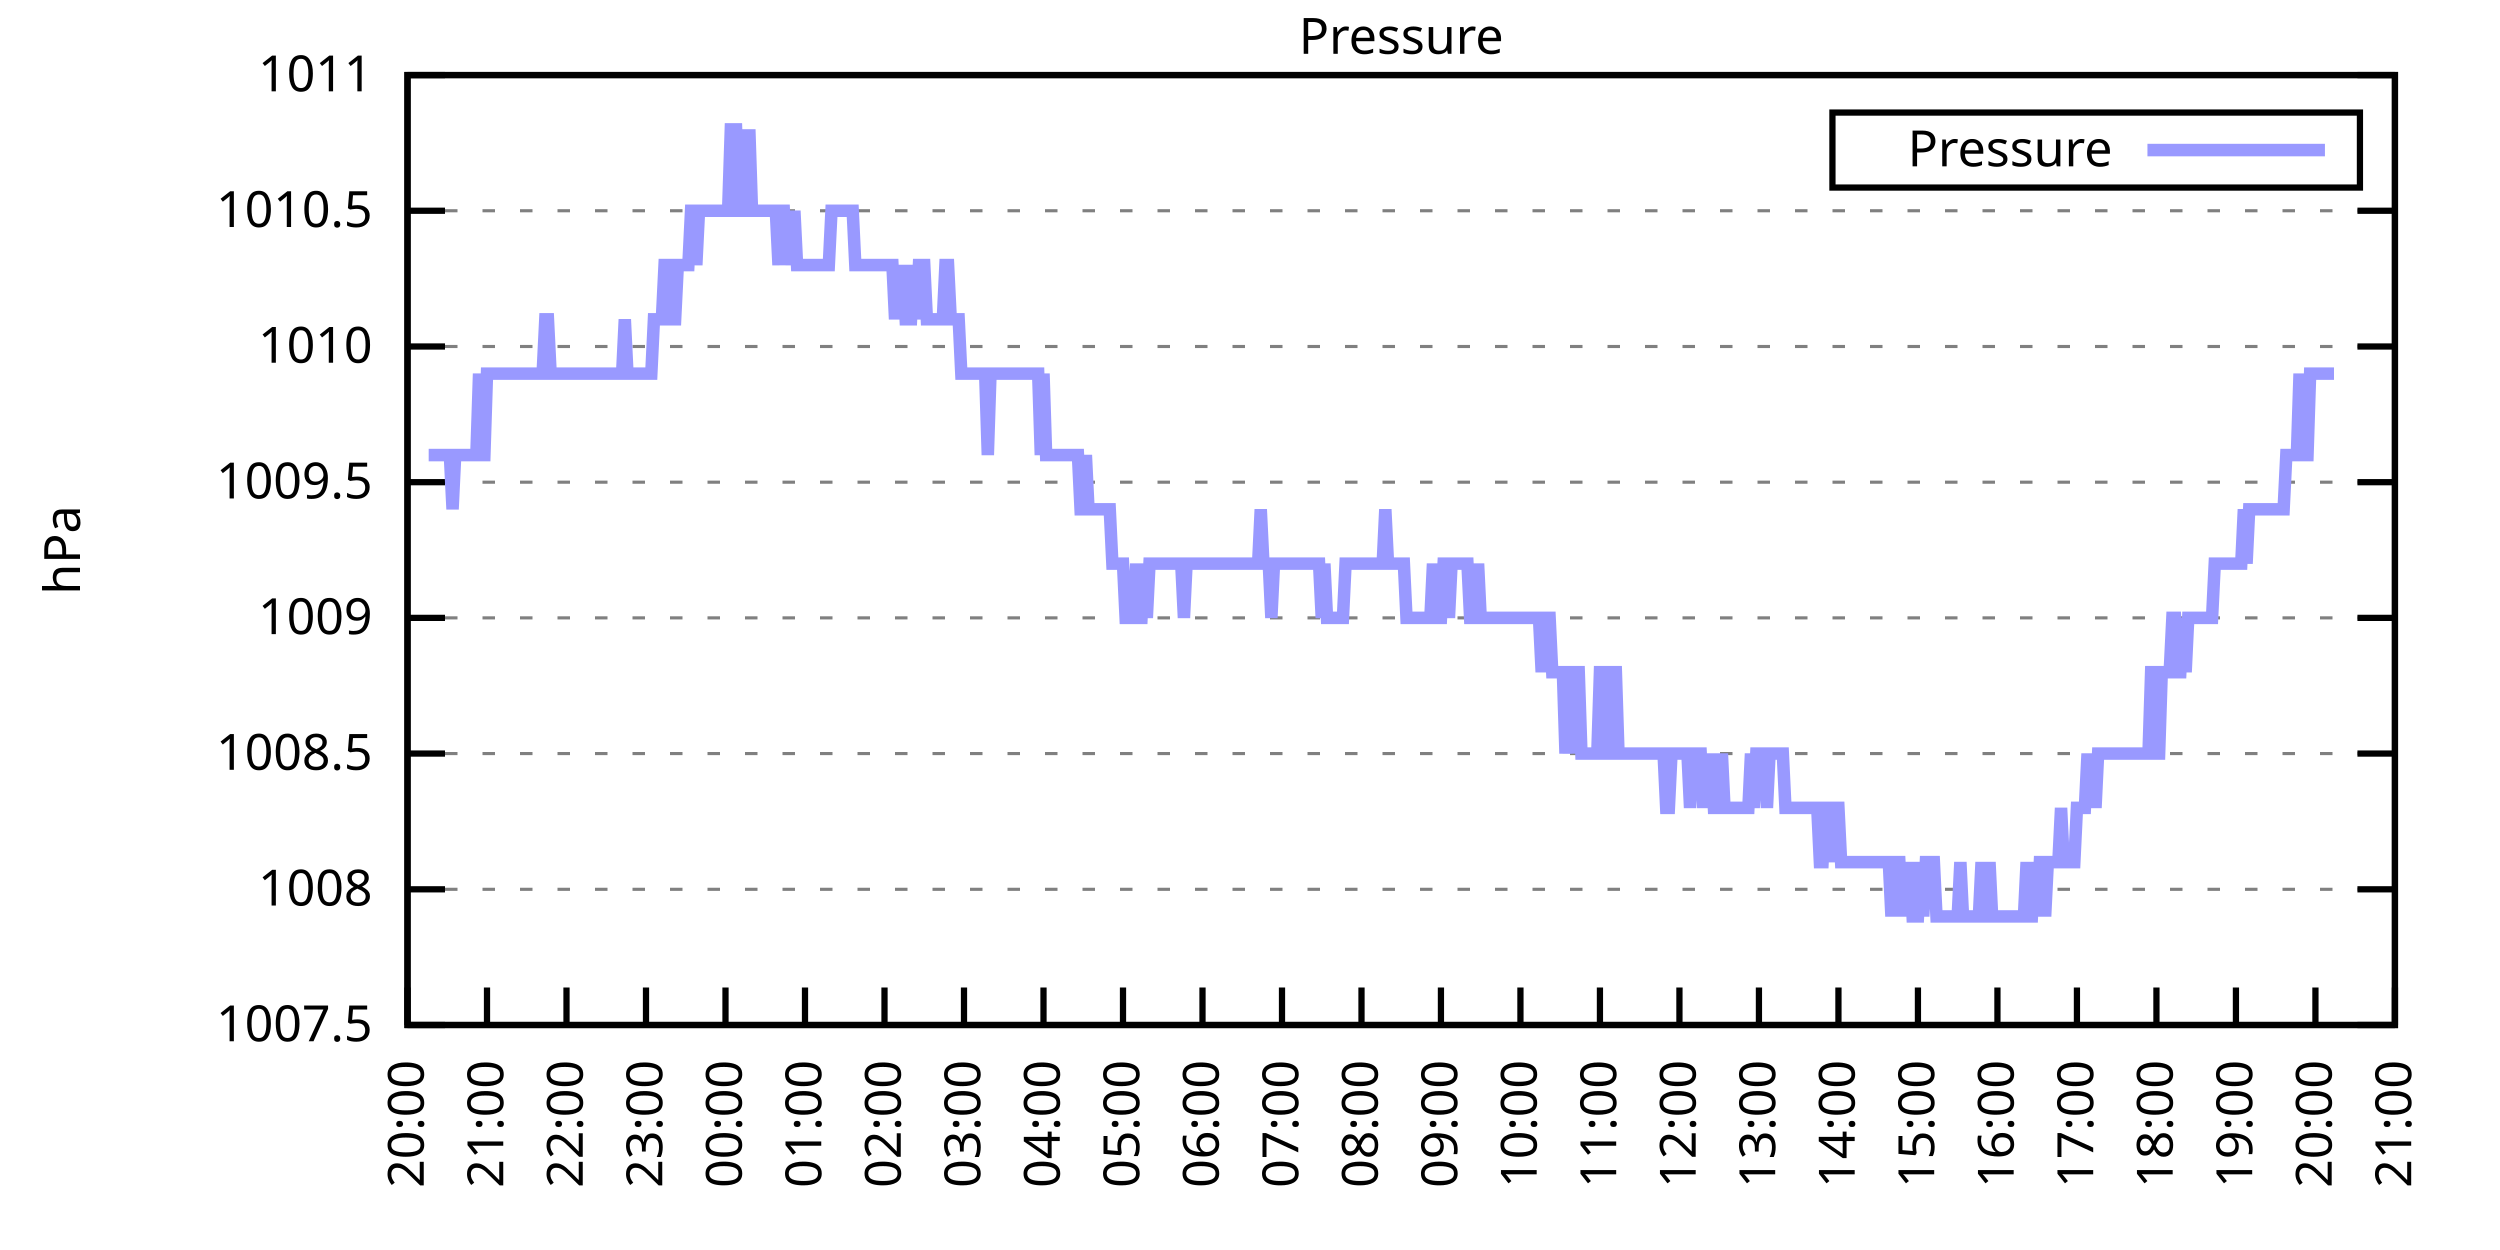
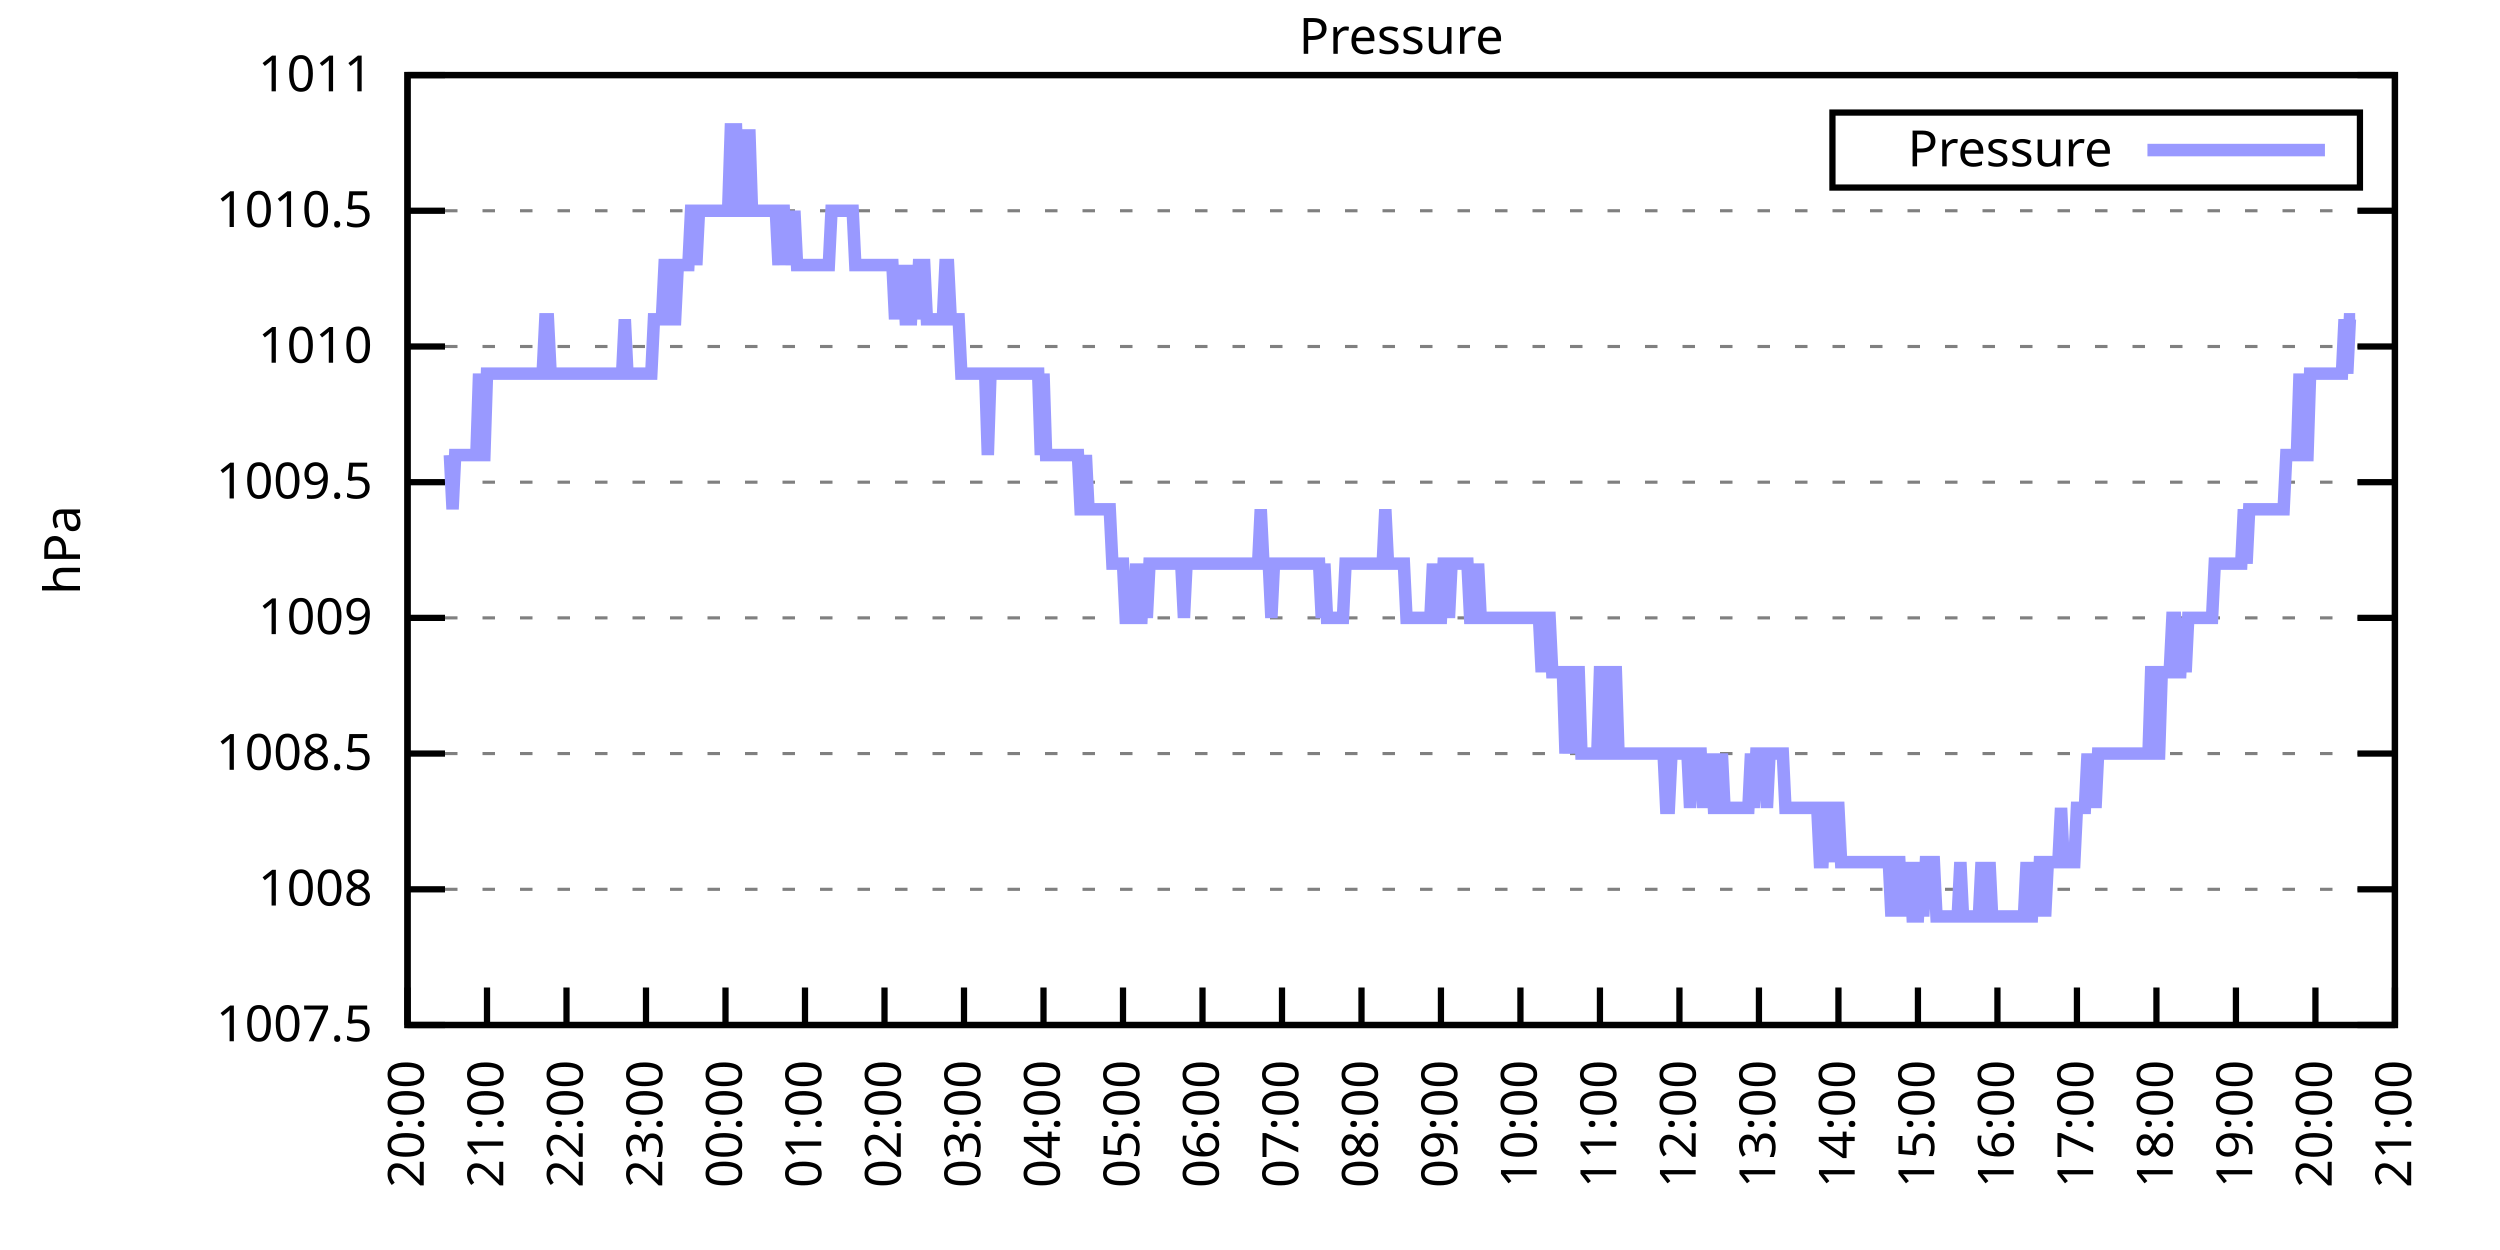
<svg xmlns="http://www.w3.org/2000/svg" xmlns:xlink="http://www.w3.org/1999/xlink" width="400" height="200" viewBox="0 0 400 200">
  <g id="gnuplot_canvas">
    <rect x="0" y="0" width="400" height="200" fill="none" />
    <defs>
      <circle id="gpDot" r="0.5" stroke-width="0.5" stroke="currentColor" />
      <path id="gpPt0" stroke-width="0.333" stroke="currentColor" d="M-1,0 h2 M0,-1 v2" />
      <path id="gpPt1" stroke-width="0.333" stroke="currentColor" d="M-1,-1 L1,1 M1,-1 L-1,1" />
      <path id="gpPt2" stroke-width="0.333" stroke="currentColor" d="M-1,0 L1,0 M0,-1 L0,1 M-1,-1 L1,1 M-1,1 L1,-1" />
      <rect id="gpPt3" stroke-width="0.333" stroke="currentColor" x="-1" y="-1" width="2" height="2" />
      <rect id="gpPt4" stroke-width="0.333" stroke="currentColor" fill="currentColor" x="-1" y="-1" width="2" height="2" />
      <circle id="gpPt5" stroke-width="0.333" stroke="currentColor" cx="0" cy="0" r="1" />
      <use xlink:href="#gpPt5" id="gpPt6" fill="currentColor" stroke="none" />
      <path id="gpPt7" stroke-width="0.333" stroke="currentColor" d="M0,-1.33 L-1.33,0.67 L1.33,0.67 z" />
      <use xlink:href="#gpPt7" id="gpPt8" fill="currentColor" stroke="none" />
      <use xlink:href="#gpPt7" id="gpPt9" stroke="currentColor" transform="rotate(180)" />
      <use xlink:href="#gpPt9" id="gpPt10" fill="currentColor" stroke="none" />
      <use xlink:href="#gpPt3" id="gpPt11" stroke="currentColor" transform="rotate(45)" />
      <use xlink:href="#gpPt11" id="gpPt12" fill="currentColor" stroke="none" />
      <path id="gpPt13" stroke-width="0.333" stroke="currentColor" d="M0,1.330 L1.265,0.411 L0.782,-1.067 L-0.782,-1.076 L-1.265,0.411 z" />
      <use xlink:href="#gpPt13" id="gpPt14" fill="currentColor" stroke="none" />
      <filter id="textbox" filterUnits="objectBoundingBox" x="0" y="0" height="1" width="1">
        <feFlood flood-color="white" flood-opacity="1" result="bgnd" />
        <feComposite in="SourceGraphic" in2="bgnd" operator="atop" />
      </filter>
      <filter id="greybox" filterUnits="objectBoundingBox" x="0" y="0" height="1" width="1">
        <feFlood flood-color="lightgrey" flood-opacity="1" result="grey" />
        <feComposite in="SourceGraphic" in2="grey" operator="atop" />
      </filter>
    </defs>
    <g fill="none" color="white" stroke="currentColor" stroke-width="1.00" stroke-linecap="butt" stroke-linejoin="miter">
</g>
    <g fill="none" color="black" stroke="currentColor" stroke-width="1.00" stroke-linecap="butt" stroke-linejoin="miter">
      <g stroke="none" shape-rendering="crispEdges">
        <polygon fill="rgb(255, 255, 255)" points="65.20,164.00 383.18,164.00 383.18,12.02 65.20,12.02 " />
      </g>
    </g>
    <g fill="none" color="black" stroke="currentColor" stroke-width="1.00" stroke-linecap="butt" stroke-linejoin="miter">
</g>
    <g fill="none" color="black" stroke="black" stroke-width="0.50" stroke-linecap="butt" stroke-linejoin="miter">
</g>
    <g fill="none" color="gray" stroke="currentColor" stroke-width="0.50" stroke-linecap="butt" stroke-linejoin="miter">
      <path stroke="gray" stroke-dasharray="2,4" class="gridline" d="M65.20,164.00 L383.19,164.00  " />
    </g>
    <g fill="none" color="gray" stroke="gray" stroke-width="1.00" stroke-linecap="butt" stroke-linejoin="miter">
</g>
    <g fill="none" color="black" stroke="currentColor" stroke-width="1.00" stroke-linecap="butt" stroke-linejoin="miter">
      <path stroke="black" d="M65.20,164.00 L71.20,164.00 M383.19,164.00 L377.19,164.00  " />
      <g transform="translate(59.60,166.60)" stroke="none" fill="black" font-family="Sans" font-size="8.00" text-anchor="end">
        <text>
          <tspan font-family="Sans"> 1007.5</tspan>
        </text>
      </g>
    </g>
    <g fill="none" color="black" stroke="currentColor" stroke-width="1.00" stroke-linecap="butt" stroke-linejoin="miter">
</g>
    <g fill="none" color="black" stroke="black" stroke-width="0.50" stroke-linecap="butt" stroke-linejoin="miter">
</g>
    <g fill="none" color="gray" stroke="currentColor" stroke-width="0.50" stroke-linecap="butt" stroke-linejoin="miter">
      <path stroke="gray" stroke-dasharray="2,4" class="gridline" d="M65.20,142.29 L383.19,142.29  " />
    </g>
    <g fill="none" color="gray" stroke="gray" stroke-width="1.00" stroke-linecap="butt" stroke-linejoin="miter">
</g>
    <g fill="none" color="black" stroke="currentColor" stroke-width="1.00" stroke-linecap="butt" stroke-linejoin="miter">
      <path stroke="black" d="M65.20,142.29 L71.20,142.29 M383.19,142.29 L377.19,142.29  " />
      <g transform="translate(59.60,144.89)" stroke="none" fill="black" font-family="Sans" font-size="8.00" text-anchor="end">
        <text>
          <tspan font-family="Sans"> 1008</tspan>
        </text>
      </g>
    </g>
    <g fill="none" color="black" stroke="currentColor" stroke-width="1.00" stroke-linecap="butt" stroke-linejoin="miter">
</g>
    <g fill="none" color="black" stroke="black" stroke-width="0.50" stroke-linecap="butt" stroke-linejoin="miter">
</g>
    <g fill="none" color="gray" stroke="currentColor" stroke-width="0.50" stroke-linecap="butt" stroke-linejoin="miter">
      <path stroke="gray" stroke-dasharray="2,4" class="gridline" d="M65.20,120.57 L383.19,120.57  " />
    </g>
    <g fill="none" color="gray" stroke="gray" stroke-width="1.00" stroke-linecap="butt" stroke-linejoin="miter">
</g>
    <g fill="none" color="black" stroke="currentColor" stroke-width="1.00" stroke-linecap="butt" stroke-linejoin="miter">
      <path stroke="black" d="M65.20,120.57 L71.20,120.57 M383.19,120.57 L377.19,120.57  " />
      <g transform="translate(59.60,123.17)" stroke="none" fill="black" font-family="Sans" font-size="8.00" text-anchor="end">
        <text>
          <tspan font-family="Sans"> 1008.5</tspan>
        </text>
      </g>
    </g>
    <g fill="none" color="black" stroke="currentColor" stroke-width="1.00" stroke-linecap="butt" stroke-linejoin="miter">
</g>
    <g fill="none" color="black" stroke="black" stroke-width="0.50" stroke-linecap="butt" stroke-linejoin="miter">
</g>
    <g fill="none" color="gray" stroke="currentColor" stroke-width="0.50" stroke-linecap="butt" stroke-linejoin="miter">
      <path stroke="gray" stroke-dasharray="2,4" class="gridline" d="M65.20,98.86 L383.19,98.86  " />
    </g>
    <g fill="none" color="gray" stroke="gray" stroke-width="1.00" stroke-linecap="butt" stroke-linejoin="miter">
</g>
    <g fill="none" color="black" stroke="currentColor" stroke-width="1.00" stroke-linecap="butt" stroke-linejoin="miter">
      <path stroke="black" d="M65.20,98.86 L71.20,98.86 M383.19,98.86 L377.19,98.86  " />
      <g transform="translate(59.60,101.46)" stroke="none" fill="black" font-family="Sans" font-size="8.00" text-anchor="end">
        <text>
          <tspan font-family="Sans"> 1009</tspan>
        </text>
      </g>
    </g>
    <g fill="none" color="black" stroke="currentColor" stroke-width="1.00" stroke-linecap="butt" stroke-linejoin="miter">
</g>
    <g fill="none" color="black" stroke="black" stroke-width="0.50" stroke-linecap="butt" stroke-linejoin="miter">
</g>
    <g fill="none" color="gray" stroke="currentColor" stroke-width="0.50" stroke-linecap="butt" stroke-linejoin="miter">
      <path stroke="gray" stroke-dasharray="2,4" class="gridline" d="M65.20,77.15 L383.19,77.15  " />
    </g>
    <g fill="none" color="gray" stroke="gray" stroke-width="1.00" stroke-linecap="butt" stroke-linejoin="miter">
</g>
    <g fill="none" color="black" stroke="currentColor" stroke-width="1.00" stroke-linecap="butt" stroke-linejoin="miter">
      <path stroke="black" d="M65.20,77.15 L71.20,77.15 M383.19,77.15 L377.19,77.15  " />
      <g transform="translate(59.60,79.75)" stroke="none" fill="black" font-family="Sans" font-size="8.00" text-anchor="end">
        <text>
          <tspan font-family="Sans"> 1009.5</tspan>
        </text>
      </g>
    </g>
    <g fill="none" color="black" stroke="currentColor" stroke-width="1.00" stroke-linecap="butt" stroke-linejoin="miter">
</g>
    <g fill="none" color="black" stroke="black" stroke-width="0.50" stroke-linecap="butt" stroke-linejoin="miter">
</g>
    <g fill="none" color="gray" stroke="currentColor" stroke-width="0.50" stroke-linecap="butt" stroke-linejoin="miter">
      <path stroke="gray" stroke-dasharray="2,4" class="gridline" d="M65.20,55.44 L383.19,55.44  " />
    </g>
    <g fill="none" color="gray" stroke="gray" stroke-width="1.00" stroke-linecap="butt" stroke-linejoin="miter">
</g>
    <g fill="none" color="black" stroke="currentColor" stroke-width="1.00" stroke-linecap="butt" stroke-linejoin="miter">
      <path stroke="black" d="M65.20,55.44 L71.20,55.44 M383.19,55.44 L377.19,55.44  " />
      <g transform="translate(59.60,58.04)" stroke="none" fill="black" font-family="Sans" font-size="8.00" text-anchor="end">
        <text>
          <tspan font-family="Sans"> 1010</tspan>
        </text>
      </g>
    </g>
    <g fill="none" color="black" stroke="currentColor" stroke-width="1.00" stroke-linecap="butt" stroke-linejoin="miter">
</g>
    <g fill="none" color="black" stroke="black" stroke-width="0.50" stroke-linecap="butt" stroke-linejoin="miter">
</g>
    <g fill="none" color="gray" stroke="currentColor" stroke-width="0.50" stroke-linecap="butt" stroke-linejoin="miter">
      <path stroke="gray" stroke-dasharray="2,4" class="gridline" d="M65.20,33.72 L383.19,33.72  " />
    </g>
    <g fill="none" color="gray" stroke="gray" stroke-width="1.00" stroke-linecap="butt" stroke-linejoin="miter">
</g>
    <g fill="none" color="black" stroke="currentColor" stroke-width="1.00" stroke-linecap="butt" stroke-linejoin="miter">
      <path stroke="black" d="M65.20,33.72 L71.20,33.72 M383.19,33.72 L377.19,33.72  " />
      <g transform="translate(59.60,36.32)" stroke="none" fill="black" font-family="Sans" font-size="8.00" text-anchor="end">
        <text>
          <tspan font-family="Sans"> 1010.5</tspan>
        </text>
      </g>
    </g>
    <g fill="none" color="black" stroke="currentColor" stroke-width="1.00" stroke-linecap="butt" stroke-linejoin="miter">
</g>
    <g fill="none" color="black" stroke="black" stroke-width="0.50" stroke-linecap="butt" stroke-linejoin="miter">
</g>
    <g fill="none" color="gray" stroke="currentColor" stroke-width="0.50" stroke-linecap="butt" stroke-linejoin="miter">
      <path stroke="gray" stroke-dasharray="2,4" class="gridline" d="M65.20,12.01 L383.19,12.01  " />
    </g>
    <g fill="none" color="gray" stroke="gray" stroke-width="1.00" stroke-linecap="butt" stroke-linejoin="miter">
</g>
    <g fill="none" color="black" stroke="currentColor" stroke-width="1.00" stroke-linecap="butt" stroke-linejoin="miter">
      <path stroke="black" d="M65.20,12.01 L71.20,12.01 M383.19,12.01 L377.19,12.01  " />
      <g transform="translate(59.60,14.61)" stroke="none" fill="black" font-family="Sans" font-size="8.00" text-anchor="end">
        <text>
          <tspan font-family="Sans"> 1011</tspan>
        </text>
      </g>
    </g>
    <g fill="none" color="black" stroke="currentColor" stroke-width="1.00" stroke-linecap="butt" stroke-linejoin="miter">
      <path stroke="black" d="M65.20,164.00 L65.20,158.00  " />
      <g transform="translate(67.80,169.60) rotate(270.00)" stroke="none" fill="black" font-family="Sans" font-size="8.00" text-anchor="end">
        <text>
          <tspan font-family="Sans">20:00</tspan>
        </text>
      </g>
    </g>
    <g fill="none" color="black" stroke="currentColor" stroke-width="1.00" stroke-linecap="butt" stroke-linejoin="miter">
      <path stroke="black" d="M77.92,164.00 L77.92,158.00  " />
      <g transform="translate(80.52,169.60) rotate(270.00)" stroke="none" fill="black" font-family="Sans" font-size="8.00" text-anchor="end">
        <text>
          <tspan font-family="Sans">21:00</tspan>
        </text>
      </g>
    </g>
    <g fill="none" color="black" stroke="currentColor" stroke-width="1.00" stroke-linecap="butt" stroke-linejoin="miter">
      <path stroke="black" d="M90.64,164.00 L90.64,158.00  " />
      <g transform="translate(93.24,169.60) rotate(270.00)" stroke="none" fill="black" font-family="Sans" font-size="8.00" text-anchor="end">
        <text>
          <tspan font-family="Sans">22:00</tspan>
        </text>
      </g>
    </g>
    <g fill="none" color="black" stroke="currentColor" stroke-width="1.00" stroke-linecap="butt" stroke-linejoin="miter">
      <path stroke="black" d="M103.36,164.00 L103.36,158.00  " />
      <g transform="translate(105.96,169.60) rotate(270.00)" stroke="none" fill="black" font-family="Sans" font-size="8.00" text-anchor="end">
        <text>
          <tspan font-family="Sans">23:00</tspan>
        </text>
      </g>
    </g>
    <g fill="none" color="black" stroke="currentColor" stroke-width="1.00" stroke-linecap="butt" stroke-linejoin="miter">
      <path stroke="black" d="M116.08,164.00 L116.08,158.00  " />
      <g transform="translate(118.68,169.60) rotate(270.00)" stroke="none" fill="black" font-family="Sans" font-size="8.00" text-anchor="end">
        <text>
          <tspan font-family="Sans">00:00</tspan>
        </text>
      </g>
    </g>
    <g fill="none" color="black" stroke="currentColor" stroke-width="1.00" stroke-linecap="butt" stroke-linejoin="miter">
      <path stroke="black" d="M128.80,164.00 L128.80,158.00  " />
      <g transform="translate(131.40,169.60) rotate(270.00)" stroke="none" fill="black" font-family="Sans" font-size="8.00" text-anchor="end">
        <text>
          <tspan font-family="Sans">01:00</tspan>
        </text>
      </g>
    </g>
    <g fill="none" color="black" stroke="currentColor" stroke-width="1.00" stroke-linecap="butt" stroke-linejoin="miter">
      <path stroke="black" d="M141.52,164.00 L141.52,158.00  " />
      <g transform="translate(144.12,169.60) rotate(270.00)" stroke="none" fill="black" font-family="Sans" font-size="8.00" text-anchor="end">
        <text>
          <tspan font-family="Sans">02:00</tspan>
        </text>
      </g>
    </g>
    <g fill="none" color="black" stroke="currentColor" stroke-width="1.00" stroke-linecap="butt" stroke-linejoin="miter">
      <path stroke="black" d="M154.24,164.00 L154.24,158.00  " />
      <g transform="translate(156.84,169.60) rotate(270.00)" stroke="none" fill="black" font-family="Sans" font-size="8.00" text-anchor="end">
        <text>
          <tspan font-family="Sans">03:00</tspan>
        </text>
      </g>
    </g>
    <g fill="none" color="black" stroke="currentColor" stroke-width="1.00" stroke-linecap="butt" stroke-linejoin="miter">
      <path stroke="black" d="M166.96,164.00 L166.96,158.00  " />
      <g transform="translate(169.56,169.60) rotate(270.00)" stroke="none" fill="black" font-family="Sans" font-size="8.00" text-anchor="end">
        <text>
          <tspan font-family="Sans">04:00</tspan>
        </text>
      </g>
    </g>
    <g fill="none" color="black" stroke="currentColor" stroke-width="1.00" stroke-linecap="butt" stroke-linejoin="miter">
      <path stroke="black" d="M179.68,164.00 L179.68,158.00  " />
      <g transform="translate(182.28,169.60) rotate(270.00)" stroke="none" fill="black" font-family="Sans" font-size="8.00" text-anchor="end">
        <text>
          <tspan font-family="Sans">05:00</tspan>
        </text>
      </g>
    </g>
    <g fill="none" color="black" stroke="currentColor" stroke-width="1.00" stroke-linecap="butt" stroke-linejoin="miter">
      <path stroke="black" d="M192.40,164.00 L192.40,158.00  " />
      <g transform="translate(195.00,169.60) rotate(270.00)" stroke="none" fill="black" font-family="Sans" font-size="8.00" text-anchor="end">
        <text>
          <tspan font-family="Sans">06:00</tspan>
        </text>
      </g>
    </g>
    <g fill="none" color="black" stroke="currentColor" stroke-width="1.00" stroke-linecap="butt" stroke-linejoin="miter">
      <path stroke="black" d="M205.12,164.00 L205.12,158.00  " />
      <g transform="translate(207.72,169.60) rotate(270.00)" stroke="none" fill="black" font-family="Sans" font-size="8.00" text-anchor="end">
        <text>
          <tspan font-family="Sans">07:00</tspan>
        </text>
      </g>
    </g>
    <g fill="none" color="black" stroke="currentColor" stroke-width="1.00" stroke-linecap="butt" stroke-linejoin="miter">
      <path stroke="black" d="M217.84,164.00 L217.84,158.00  " />
      <g transform="translate(220.44,169.60) rotate(270.00)" stroke="none" fill="black" font-family="Sans" font-size="8.00" text-anchor="end">
        <text>
          <tspan font-family="Sans">08:00</tspan>
        </text>
      </g>
    </g>
    <g fill="none" color="black" stroke="currentColor" stroke-width="1.00" stroke-linecap="butt" stroke-linejoin="miter">
      <path stroke="black" d="M230.55,164.00 L230.55,158.00  " />
      <g transform="translate(233.15,169.60) rotate(270.00)" stroke="none" fill="black" font-family="Sans" font-size="8.00" text-anchor="end">
        <text>
          <tspan font-family="Sans">09:00</tspan>
        </text>
      </g>
    </g>
    <g fill="none" color="black" stroke="currentColor" stroke-width="1.00" stroke-linecap="butt" stroke-linejoin="miter">
      <path stroke="black" d="M243.27,164.00 L243.27,158.00  " />
      <g transform="translate(245.87,169.60) rotate(270.00)" stroke="none" fill="black" font-family="Sans" font-size="8.00" text-anchor="end">
        <text>
          <tspan font-family="Sans">10:00</tspan>
        </text>
      </g>
    </g>
    <g fill="none" color="black" stroke="currentColor" stroke-width="1.00" stroke-linecap="butt" stroke-linejoin="miter">
      <path stroke="black" d="M255.99,164.00 L255.99,158.00  " />
      <g transform="translate(258.59,169.60) rotate(270.00)" stroke="none" fill="black" font-family="Sans" font-size="8.00" text-anchor="end">
        <text>
          <tspan font-family="Sans">11:00</tspan>
        </text>
      </g>
    </g>
    <g fill="none" color="black" stroke="currentColor" stroke-width="1.00" stroke-linecap="butt" stroke-linejoin="miter">
      <path stroke="black" d="M268.71,164.00 L268.71,158.00  " />
      <g transform="translate(271.31,169.60) rotate(270.00)" stroke="none" fill="black" font-family="Sans" font-size="8.00" text-anchor="end">
        <text>
          <tspan font-family="Sans">12:00</tspan>
        </text>
      </g>
    </g>
    <g fill="none" color="black" stroke="currentColor" stroke-width="1.00" stroke-linecap="butt" stroke-linejoin="miter">
      <path stroke="black" d="M281.43,164.00 L281.43,158.00  " />
      <g transform="translate(284.03,169.60) rotate(270.00)" stroke="none" fill="black" font-family="Sans" font-size="8.00" text-anchor="end">
        <text>
          <tspan font-family="Sans">13:00</tspan>
        </text>
      </g>
    </g>
    <g fill="none" color="black" stroke="currentColor" stroke-width="1.00" stroke-linecap="butt" stroke-linejoin="miter">
      <path stroke="black" d="M294.15,164.00 L294.15,158.00  " />
      <g transform="translate(296.75,169.60) rotate(270.00)" stroke="none" fill="black" font-family="Sans" font-size="8.00" text-anchor="end">
        <text>
          <tspan font-family="Sans">14:00</tspan>
        </text>
      </g>
    </g>
    <g fill="none" color="black" stroke="currentColor" stroke-width="1.00" stroke-linecap="butt" stroke-linejoin="miter">
      <path stroke="black" d="M306.87,164.00 L306.87,158.00  " />
      <g transform="translate(309.47,169.60) rotate(270.00)" stroke="none" fill="black" font-family="Sans" font-size="8.00" text-anchor="end">
        <text>
          <tspan font-family="Sans">15:00</tspan>
        </text>
      </g>
    </g>
    <g fill="none" color="black" stroke="currentColor" stroke-width="1.00" stroke-linecap="butt" stroke-linejoin="miter">
      <path stroke="black" d="M319.59,164.00 L319.59,158.00  " />
      <g transform="translate(322.19,169.60) rotate(270.00)" stroke="none" fill="black" font-family="Sans" font-size="8.00" text-anchor="end">
        <text>
          <tspan font-family="Sans">16:00</tspan>
        </text>
      </g>
    </g>
    <g fill="none" color="black" stroke="currentColor" stroke-width="1.00" stroke-linecap="butt" stroke-linejoin="miter">
      <path stroke="black" d="M332.31,164.00 L332.31,158.00  " />
      <g transform="translate(334.91,169.60) rotate(270.00)" stroke="none" fill="black" font-family="Sans" font-size="8.00" text-anchor="end">
        <text>
          <tspan font-family="Sans">17:00</tspan>
        </text>
      </g>
    </g>
    <g fill="none" color="black" stroke="currentColor" stroke-width="1.00" stroke-linecap="butt" stroke-linejoin="miter">
      <path stroke="black" d="M345.03,164.00 L345.03,158.00  " />
      <g transform="translate(347.63,169.60) rotate(270.00)" stroke="none" fill="black" font-family="Sans" font-size="8.00" text-anchor="end">
        <text>
          <tspan font-family="Sans">18:00</tspan>
        </text>
      </g>
    </g>
    <g fill="none" color="black" stroke="currentColor" stroke-width="1.00" stroke-linecap="butt" stroke-linejoin="miter">
      <path stroke="black" d="M357.75,164.00 L357.75,158.00  " />
      <g transform="translate(360.35,169.60) rotate(270.00)" stroke="none" fill="black" font-family="Sans" font-size="8.00" text-anchor="end">
        <text>
          <tspan font-family="Sans">19:00</tspan>
        </text>
      </g>
    </g>
    <g fill="none" color="black" stroke="currentColor" stroke-width="1.00" stroke-linecap="butt" stroke-linejoin="miter">
      <path stroke="black" d="M370.47,164.00 L370.47,158.00  " />
      <g transform="translate(373.07,169.60) rotate(270.00)" stroke="none" fill="black" font-family="Sans" font-size="8.00" text-anchor="end">
        <text>
          <tspan font-family="Sans">20:00</tspan>
        </text>
      </g>
    </g>
    <g fill="none" color="black" stroke="currentColor" stroke-width="1.00" stroke-linecap="butt" stroke-linejoin="miter">
      <path stroke="black" d="M383.19,164.00 L383.19,158.00  " />
      <g transform="translate(385.79,169.60) rotate(270.00)" stroke="none" fill="black" font-family="Sans" font-size="8.00" text-anchor="end">
        <text>
          <tspan font-family="Sans">21:00</tspan>
        </text>
      </g>
    </g>
    <g fill="none" color="black" stroke="currentColor" stroke-width="1.00" stroke-linecap="butt" stroke-linejoin="miter">
</g>
    <g fill="none" color="black" stroke="currentColor" stroke-width="1.00" stroke-linecap="butt" stroke-linejoin="miter">
      <path stroke="black" d="M65.20,12.01 L65.20,164.00 L383.19,164.00 L383.19,12.01 L65.20,12.01 Z  " />
    </g>
    <g fill="none" color="black" stroke="currentColor" stroke-width="1.00" stroke-linecap="butt" stroke-linejoin="miter">
</g>
    <g fill="none" color="black" stroke="currentColor" stroke-width="1.00" stroke-linecap="butt" stroke-linejoin="miter">
      <path stroke="black" d="M293.19,30.01 L293.19,18.01 L377.59,18.01 L377.59,30.01 L293.19,30.01 Z  " />
    </g>
    <g id="Pressure_plot_1">
      <g fill="none" color="white" stroke="black" stroke-width="2.00" stroke-linecap="butt" stroke-linejoin="miter">
</g>
      <g fill="none" color="black" stroke="currentColor" stroke-width="2.00" stroke-linecap="butt" stroke-linejoin="miter">
        <g transform="translate(337.99,26.61)" stroke="none" fill="black" font-family="Sans" font-size="8.00" text-anchor="end">
          <text>
            <tspan font-family="Sans">Pressure</tspan>
          </text>
        </g>
      </g>
      <g fill="none" color="black" stroke="currentColor" stroke-width="2.00" stroke-linecap="butt" stroke-linejoin="miter">
-         <path stroke="rgb(153, 153, 255)" d="M343.59,24.01 L371.99,24.01 M68.59,72.81 L69.02,72.81 L69.44,72.81 L69.86,72.81 L70.29,72.81 L70.71,72.81   L71.14,72.81 L71.56,72.81 L71.98,72.81 L72.41,81.49 L72.83,72.81 L73.26,72.81 L73.68,72.81 L74.10,72.81   L74.53,72.81 L74.95,72.81 L75.38,72.81 L75.80,72.81 L76.22,72.81 L76.65,59.78 L77.07,72.81 L77.50,72.81   L77.92,59.78 L78.34,59.78 L78.77,59.78 L79.19,59.78 L79.62,59.78 L80.04,59.78 L80.46,59.78 L80.89,59.78   L81.31,59.78 L81.74,59.78 L82.16,59.78 L82.58,59.78 L83.01,59.78 L83.43,59.78 L83.86,59.78 L84.28,59.78   L84.70,59.78 L85.13,59.78 L85.55,59.78 L85.98,59.78 L86.40,59.78 L86.82,59.78 L87.25,51.09 L87.67,51.09   L88.10,59.78 L88.52,59.78 L88.94,59.78 L89.37,59.78 L89.79,59.78 L90.22,59.78 L90.64,59.78 L91.06,59.78   L91.49,59.78 L91.91,59.78 L92.34,59.78 L92.76,59.78 L93.18,59.78 L93.61,59.78 L94.03,59.78 L94.46,59.78   L94.88,59.78 L95.30,59.78 L95.73,59.78 L96.15,59.78 L96.58,59.78 L97.00,59.78 L97.42,59.78 L97.85,59.78   L98.27,59.78 L98.69,59.78 L99.12,59.78 L99.54,59.78 L99.97,51.09 L100.39,59.78 L100.81,59.78 L101.24,59.78   L101.66,59.78 L102.09,59.78 L102.51,59.78 L102.93,59.78 L103.36,59.78 L103.78,59.78 L104.21,59.78 L104.63,51.09   L105.05,51.09 L105.48,51.09 L105.90,51.09 L106.33,42.41 L106.75,42.41 L107.17,42.41 L107.60,51.09 L108.02,51.09   L108.45,42.41 L108.87,42.41 L109.29,42.41 L109.72,42.41 L110.14,42.41 L110.57,33.72 L110.99,33.72 L111.41,42.41   L111.84,33.72 L112.26,33.72 L112.69,33.72 L113.11,33.72 L113.53,33.72 L113.96,33.72 L114.38,33.72 L114.81,33.72   L115.23,33.72 L115.65,33.72 L116.08,33.72 L116.50,33.72 L116.93,20.70 L117.35,20.70 L117.77,20.70 L118.20,33.72   L118.62,33.72 L119.05,20.70 L119.47,33.72 L119.89,20.70 L120.32,33.72 L120.74,33.72 L121.17,33.72 L121.59,33.72   L122.01,33.72 L122.44,33.72 L122.86,33.72 L123.29,33.72 L123.71,33.72 L124.13,33.72 L124.56,42.41 L124.98,33.72   L125.41,33.72 L125.83,42.41 L126.25,33.72 L126.68,42.41 L127.10,33.72 L127.53,42.41 L127.95,42.41 L128.37,42.41   L128.80,42.41 L129.22,42.41 L129.65,42.41 L130.07,42.41 L130.49,42.41 L130.92,42.41 L131.34,42.41 L131.77,42.41   L132.19,42.41 L132.61,42.41 L133.04,33.72 L133.46,33.72 L133.89,33.72 L134.31,33.72 L134.73,33.72 L135.16,33.72   L135.58,33.72 L136.01,33.72 L136.43,33.72 L136.85,42.41 L137.28,42.41 L137.70,42.41 L138.13,42.41 L138.55,42.41   L138.97,42.41 L139.40,42.41 L139.82,42.41 L140.25,42.41 L140.67,42.41 L141.09,42.41 L141.52,42.41 L141.94,42.41   L142.37,42.41 L142.79,42.41 L143.21,51.09 L143.64,42.41 L144.06,51.09 L144.49,42.41 L144.91,51.09 L145.33,51.09   L145.76,51.09 L146.18,42.41 L146.61,51.09 L147.03,42.41 L147.45,42.41 L147.88,42.41 L148.30,51.09 L148.73,51.09   L149.15,51.09 L149.57,51.09 L150.00,51.09 L150.42,51.09 L150.85,51.09 L151.27,42.41 L151.69,42.41 L152.12,51.09   L152.54,51.09 L152.97,51.09 L153.39,51.09 L153.81,59.78 L154.24,59.78 L154.66,59.78 L155.09,59.78 L155.51,59.78   L155.93,59.78 L156.36,59.78 L156.78,59.78 L157.21,59.78 L157.63,59.78 L158.05,72.81 L158.48,59.78 L158.90,59.78   L159.33,59.78 L159.75,59.78 L160.17,59.78 L160.60,59.78 L161.02,59.78 L161.44,59.78 L161.87,59.78 L162.29,59.78   L162.72,59.78 L163.14,59.78 L163.56,59.78 L163.99,59.78 L164.41,59.78 L164.84,59.78 L165.26,59.78 L165.68,59.78   L166.11,59.78 L166.53,72.81 L166.96,59.78 L167.38,72.81 L167.80,72.81 L168.23,72.81 L168.65,72.81 L169.08,72.81   L169.50,72.81 L169.92,72.81 L170.35,72.81 L170.77,72.81 L171.20,72.81 L171.62,72.81 L172.04,72.81 L172.47,72.81   L172.89,81.49 L173.32,81.49 L173.74,72.81 L174.16,81.49 L174.59,81.49 L175.01,81.49 L175.44,81.49 L175.86,81.49   L176.28,81.49 L176.71,81.49 L177.13,81.49 L177.56,81.49 L177.98,90.18 L178.40,90.18 L178.83,90.18 L179.25,90.18   L179.68,90.18 L180.10,98.86 L180.52,98.86 L180.95,98.86 L181.37,98.86 L181.80,90.18 L182.22,98.86 L182.64,98.86   L183.07,90.18 L183.49,98.86 L183.92,90.18 L184.34,90.18 L184.76,90.18 L185.19,90.18 L185.61,90.18 L186.04,90.18   L186.46,90.18 L186.88,90.18 L187.31,90.18 L187.73,90.18 L188.16,90.18 L188.58,90.18 L189.00,90.18 L189.43,98.86   L189.85,90.18 L190.28,90.18 L190.70,90.18 L191.12,90.18 L191.55,90.18 L191.97,90.18 L192.40,90.18 L192.82,90.18   L193.24,90.18 L193.67,90.18 L194.09,90.18 L194.52,90.18 L194.94,90.18 L195.36,90.18 L195.79,90.18 L196.21,90.18   L196.64,90.18 L197.06,90.18 L197.48,90.18 L197.91,90.18 L198.33,90.18 L198.76,90.18 L199.18,90.18 L199.60,90.18   L200.03,90.18 L200.45,90.18 L200.88,90.18 L201.30,90.18 L201.72,81.49 L202.15,90.18 L202.57,90.18 L203.00,90.18   L203.42,98.86 L203.84,90.18 L204.27,90.18 L204.69,90.18 L205.12,90.18 L205.54,90.18 L205.96,90.18 L206.39,90.18   L206.81,90.18 L207.24,90.18 L207.66,90.18 L208.08,90.18 L208.51,90.18 L208.93,90.18 L209.36,90.18 L209.78,90.18   L210.20,90.18 L210.63,90.18 L211.05,90.18 L211.48,98.86 L211.90,90.18 L212.32,98.86 L212.75,98.86 L213.17,98.86   L213.60,98.86 L214.02,98.86 L214.44,98.86 L214.87,98.86 L215.29,90.18 L215.72,90.18 L216.14,90.18 L216.56,90.18   L216.99,90.18 L217.41,90.18 L217.84,90.18 L218.26,90.18 L218.68,90.18 L219.11,90.18 L219.53,90.18 L219.96,90.18   L220.38,90.18 L220.80,90.18 L221.23,90.18 L221.65,81.49 L222.08,90.18 L222.50,90.18 L222.92,90.18 L223.35,90.18   L223.77,90.18 L224.20,90.18 L224.62,90.18 L225.04,98.86 L225.47,98.86 L225.89,98.86 L226.31,98.86 L226.74,98.86   L227.16,98.86 L227.59,98.86 L228.01,98.86 L228.43,98.86 L228.86,98.86 L229.28,90.18 L229.71,98.86 L230.13,98.86   L230.55,98.86 L230.98,90.18 L231.40,90.18 L231.83,98.86 L232.25,90.18 L232.67,90.18 L233.10,90.18 L233.52,90.18   L233.95,90.18 L234.37,90.18 L234.79,90.18 L235.22,98.86 L235.64,98.86 L236.07,98.86 L236.49,90.18 L236.91,98.86   L237.34,98.86 L237.76,98.86 L238.19,98.86 L238.61,98.86 L239.03,98.86 L239.46,98.86 L239.88,98.86 L240.31,98.86   L240.73,98.86 L241.15,98.86 L241.58,98.86 L242.00,98.86 L242.43,98.86 L242.85,98.86 L243.27,98.86 L243.70,98.86   L244.12,98.86 L244.55,98.86 L244.97,98.86 L245.39,98.86 L245.82,98.86 L246.24,98.86 L246.67,107.55 L247.09,98.86   L247.51,98.86 L247.94,98.86 L248.36,107.55 L248.79,107.55 L249.21,107.55 L249.63,107.55 L250.06,107.55 L250.48,120.57   L250.91,107.55 L251.33,120.57 L251.75,107.55 L252.18,107.55 L252.60,107.55 L253.03,120.57 L253.45,120.57 L253.87,120.57   L254.30,120.57 L254.72,120.57 L255.15,120.57 L255.57,120.57 L255.99,107.55 L256.42,107.55 L256.84,120.57 L257.27,120.57   L257.69,120.57 L258.11,107.55 L258.54,107.55 L258.96,120.57 L259.39,120.57 L259.81,120.57 L260.23,120.57 L260.66,120.57   L261.08,120.57 L261.51,120.57 L261.93,120.57 L262.35,120.57 L262.78,120.57 L263.20,120.57 L263.63,120.57 L264.05,120.57   L264.47,120.57 L264.90,120.57 L265.32,120.57 L265.75,120.57 L266.17,120.57 L266.59,129.26 L267.02,129.26 L267.44,120.57   L267.87,120.57 L268.29,120.57 L268.71,120.57 L269.14,120.57 L269.56,120.57 L269.99,120.57 L270.41,129.26 L270.83,120.57   L271.26,120.57 L271.68,120.57 L272.11,120.57 L272.53,129.26 L272.95,120.57 L273.38,129.26 L273.80,120.57 L274.23,129.26   L274.65,129.26 L275.07,129.26 L275.50,120.57 L275.92,129.26 L276.35,129.26 L276.77,129.26 L277.19,129.26 L277.62,129.26   L278.04,129.26 L278.47,129.26 L278.89,129.26 L279.31,129.26 L279.74,129.26 L280.16,120.57 L280.59,129.26 L281.01,120.57   L281.43,120.57 L281.86,120.57 L282.28,120.57 L282.71,129.26 L283.13,120.57 L283.55,120.57 L283.98,120.57 L284.40,120.57   L284.83,120.57 L285.25,120.57 L285.67,129.26 L286.10,129.26 L286.52,129.26 L286.95,129.26 L287.37,129.26 L287.79,129.26   L288.22,129.26 L288.64,129.26 L289.06,129.26 L289.49,129.26 L289.91,129.26 L290.34,129.26 L290.76,129.26 L291.18,137.94   L291.61,137.94 L292.03,129.26 L292.46,129.26 L292.88,129.26 L293.30,137.94 L293.73,129.26 L294.15,129.26 L294.58,137.94   L295.00,137.94 L295.42,137.94 L295.85,137.94 L296.27,137.94 L296.70,137.94 L297.12,137.94 L297.54,137.94 L297.97,137.94   L298.39,137.94 L298.82,137.94 L299.24,137.94 L299.66,137.94 L300.09,137.94 L300.51,137.94 L300.94,137.94 L301.36,137.94   L301.78,137.94 L302.21,137.94 L302.63,146.63 L303.06,137.94 L303.48,137.94 L303.90,137.94 L304.33,146.63 L304.75,137.94   L305.18,146.63 L305.60,137.94 L306.02,146.63 L306.45,146.63 L306.87,146.63 L307.30,137.94 L307.72,146.63 L308.14,137.94   L308.57,137.94 L308.99,137.94 L309.42,137.94 L309.84,146.63 L310.26,146.63 L310.69,146.63 L311.11,146.63 L311.54,146.63   L311.96,146.63 L312.38,146.63 L312.81,146.63 L313.23,146.63 L313.66,137.94 L314.08,146.63 L314.50,146.63 L314.93,146.63   L315.35,146.63 L315.78,146.63 L316.20,146.63 L316.62,146.63 L317.05,137.94 L317.47,146.63 L317.90,146.63 L318.32,137.94   L318.74,146.63 L319.17,146.63 L319.59,146.63 L320.02,146.63 L320.44,146.63 L320.86,146.63 L321.29,146.63 L321.71,146.63   L322.14,146.63 L322.56,146.63 L322.98,146.63 L323.41,146.63 L323.83,146.63 L324.26,137.94 L324.68,146.63 L325.10,146.63   L325.53,137.94 L325.95,146.63 L326.38,137.94 L326.80,137.94 L327.22,146.63 L327.65,137.94 L328.07,137.94 L328.50,137.94   L328.92,137.94 L329.34,137.94 L329.77,129.26 L330.19,137.94 L330.62,137.94 L331.04,137.94 L331.46,137.94 L331.89,137.94   L332.31,129.26 L332.74,129.26 L333.16,129.26 L333.58,129.26 L334.01,120.57 L334.43,129.26 L334.86,120.57 L335.28,129.26   L335.70,120.57 L336.13,120.57 L336.55,120.57 L336.98,120.57 L337.40,120.57 L337.82,120.57 L338.25,120.57 L338.67,120.57   L339.10,120.57 L339.52,120.57 L339.94,120.57 L340.37,120.57 L340.79,120.57 L341.22,120.57 L341.64,120.57 L342.06,120.57   L342.49,120.57 L342.91,120.57 L343.34,120.57 L343.76,120.57 L344.18,107.55 L344.61,107.55 L345.03,120.57 L345.46,120.57   L345.88,107.55 L346.30,107.55 L346.73,107.55 L347.15,107.55 L347.58,98.86 L348.00,98.86 L348.42,107.55 L348.85,107.55   L349.27,98.86 L349.70,107.55 L350.12,98.86 L350.54,98.86 L350.97,98.86 L351.39,98.86 L351.81,98.86 L352.24,98.86   L352.66,98.86 L353.09,98.86 L353.51,98.86 L353.93,98.86 L354.36,90.18 L354.78,90.18 L355.21,90.18 L355.63,90.18   L356.05,90.18 L356.48,90.18 L356.90,90.18 L357.33,90.18 L357.75,90.18 L358.17,90.18 L358.60,90.18 L359.02,81.49   L359.45,90.18 L359.87,81.49 L360.29,81.49 L360.72,81.49 L361.14,81.49 L361.57,81.49 L361.99,81.49 L362.41,81.49   L362.84,81.49 L363.26,81.49 L363.69,81.49 L364.11,81.49 L364.53,81.49 L364.96,81.49 L365.38,81.49 L365.81,72.81   L366.23,72.81 L366.65,72.81 L367.08,72.81 L367.50,72.81 L367.93,59.78 L368.35,72.81 L368.77,72.81 L369.20,72.81   L369.62,59.78 L370.05,59.78 L370.47,59.78 L370.89,59.78 L371.32,59.78 L371.74,59.78 L372.17,59.78 L372.59,59.78   L373.01,59.78 L373.44,59.78  " />
+         <path stroke="rgb(153, 153, 255)" d="M343.59,24.01 L371.99,24.01 M71.98,72.81 L72.41,81.49 L72.83,72.81 L73.26,72.81 L73.68,72.81 L74.10,72.81   L74.53,72.81 L74.95,72.81 L75.38,72.81 L75.80,72.81 L76.22,72.81 L76.65,59.78 L77.07,72.81 L77.50,72.81   L77.92,59.78 L78.34,59.78 L78.77,59.78 L79.19,59.78 L79.62,59.78 L80.04,59.78 L80.46,59.78 L80.89,59.78   L81.31,59.78 L81.74,59.78 L82.16,59.78 L82.58,59.78 L83.01,59.78 L83.43,59.78 L83.86,59.78 L84.28,59.78   L84.70,59.78 L85.13,59.78 L85.55,59.78 L85.98,59.78 L86.40,59.78 L86.82,59.78 L87.25,51.09 L87.67,51.09   L88.10,59.78 L88.52,59.78 L88.94,59.78 L89.37,59.78 L89.79,59.78 L90.22,59.78 L90.64,59.78 L91.06,59.78   L91.49,59.78 L91.91,59.78 L92.34,59.78 L92.76,59.78 L93.18,59.78 L93.61,59.78 L94.03,59.78 L94.46,59.78   L94.88,59.78 L95.30,59.78 L95.73,59.78 L96.15,59.78 L96.58,59.78 L97.00,59.78 L97.42,59.78 L97.85,59.78   L98.27,59.78 L98.69,59.78 L99.12,59.78 L99.54,59.78 L99.97,51.09 L100.39,59.78 L100.81,59.78 L101.24,59.78   L101.66,59.78 L102.09,59.78 L102.51,59.78 L102.93,59.78 L103.36,59.78 L103.78,59.78 L104.21,59.78 L104.63,51.09   L105.05,51.09 L105.48,51.09 L105.90,51.09 L106.33,42.41 L106.75,42.41 L107.17,42.41 L107.60,51.09 L108.02,51.09   L108.45,42.41 L108.87,42.41 L109.29,42.41 L109.72,42.41 L110.14,42.41 L110.57,33.72 L110.99,33.72 L111.41,42.41   L111.84,33.72 L112.26,33.72 L112.69,33.72 L113.11,33.72 L113.53,33.72 L113.96,33.72 L114.38,33.72 L114.81,33.72   L115.23,33.72 L115.65,33.72 L116.08,33.72 L116.50,33.72 L116.93,20.70 L117.35,20.70 L117.77,20.70 L118.20,33.72   L118.62,33.72 L119.05,20.70 L119.47,33.72 L119.89,20.70 L120.32,33.72 L120.74,33.72 L121.17,33.72 L121.59,33.72   L122.01,33.72 L122.44,33.72 L122.86,33.72 L123.29,33.72 L123.71,33.72 L124.13,33.72 L124.56,42.41 L124.98,33.72   L125.41,33.72 L125.83,42.41 L126.25,33.72 L126.68,42.41 L127.10,33.72 L127.53,42.41 L127.95,42.41 L128.37,42.41   L128.80,42.41 L129.22,42.41 L129.65,42.41 L130.07,42.41 L130.49,42.41 L130.92,42.41 L131.34,42.41 L131.77,42.41   L132.19,42.41 L132.61,42.41 L133.04,33.72 L133.46,33.72 L133.89,33.72 L134.31,33.72 L134.73,33.72 L135.16,33.72   L135.58,33.72 L136.01,33.72 L136.43,33.72 L136.85,42.41 L137.28,42.41 L137.70,42.41 L138.13,42.41 L138.55,42.41   L138.97,42.41 L139.40,42.41 L139.82,42.41 L140.25,42.41 L140.67,42.41 L141.09,42.41 L141.52,42.41 L141.94,42.41   L142.37,42.41 L142.79,42.41 L143.21,51.09 L143.64,42.41 L144.06,51.09 L144.49,42.41 L144.91,51.09 L145.33,51.09   L145.76,51.09 L146.18,42.41 L146.61,51.09 L147.03,42.41 L147.45,42.41 L147.88,42.41 L148.30,51.09 L148.73,51.09   L149.15,51.09 L149.57,51.09 L150.00,51.09 L150.42,51.09 L150.85,51.09 L151.27,42.41 L151.69,42.41 L152.12,51.09   L152.54,51.09 L152.97,51.09 L153.39,51.09 L153.81,59.78 L154.24,59.78 L154.66,59.78 L155.09,59.78 L155.51,59.78   L155.93,59.78 L156.36,59.78 L156.78,59.78 L157.21,59.78 L157.63,59.78 L158.05,72.81 L158.48,59.78 L158.90,59.78   L159.33,59.78 L159.75,59.78 L160.17,59.78 L160.60,59.78 L161.02,59.78 L161.44,59.78 L161.87,59.78 L162.29,59.78   L162.72,59.78 L163.14,59.78 L163.56,59.78 L163.99,59.78 L164.41,59.78 L164.84,59.78 L165.26,59.78 L165.68,59.78   L166.11,59.78 L166.53,72.81 L166.96,59.78 L167.38,72.81 L167.80,72.81 L168.23,72.81 L168.65,72.81 L169.08,72.81   L169.50,72.81 L169.92,72.81 L170.35,72.81 L170.77,72.81 L171.20,72.81 L171.62,72.81 L172.04,72.81 L172.47,72.81   L172.89,81.49 L173.32,81.49 L173.74,72.81 L174.16,81.49 L174.59,81.49 L175.01,81.49 L175.44,81.49 L175.86,81.49   L176.28,81.49 L176.71,81.49 L177.13,81.49 L177.56,81.49 L177.98,90.18 L178.40,90.18 L178.83,90.18 L179.25,90.18   L179.68,90.18 L180.10,98.86 L180.52,98.86 L180.95,98.86 L181.37,98.86 L181.80,90.18 L182.22,98.86 L182.64,98.86   L183.07,90.18 L183.49,98.86 L183.92,90.18 L184.34,90.18 L184.76,90.18 L185.19,90.18 L185.61,90.18 L186.04,90.18   L186.46,90.18 L186.88,90.18 L187.31,90.18 L187.73,90.18 L188.16,90.18 L188.58,90.18 L189.00,90.18 L189.43,98.86   L189.85,90.18 L190.28,90.18 L190.70,90.18 L191.12,90.18 L191.55,90.18 L191.97,90.18 L192.40,90.18 L192.82,90.18   L193.24,90.18 L193.67,90.18 L194.09,90.18 L194.52,90.18 L194.94,90.18 L195.36,90.18 L195.79,90.18 L196.21,90.18   L196.64,90.18 L197.06,90.18 L197.48,90.18 L197.91,90.18 L198.33,90.18 L198.76,90.18 L199.18,90.18 L199.60,90.18   L200.03,90.18 L200.45,90.18 L200.88,90.18 L201.30,90.18 L201.72,81.49 L202.15,90.18 L202.57,90.18 L203.00,90.18   L203.42,98.86 L203.84,90.18 L204.27,90.18 L204.69,90.18 L205.12,90.18 L205.54,90.18 L205.96,90.18 L206.39,90.18   L206.81,90.18 L207.24,90.18 L207.66,90.18 L208.08,90.18 L208.51,90.18 L208.93,90.18 L209.36,90.18 L209.78,90.18   L210.20,90.18 L210.63,90.18 L211.05,90.18 L211.48,98.86 L211.90,90.18 L212.32,98.86 L212.75,98.86 L213.17,98.86   L213.60,98.86 L214.02,98.86 L214.44,98.86 L214.87,98.86 L215.29,90.18 L215.72,90.18 L216.14,90.18 L216.56,90.18   L216.99,90.18 L217.41,90.18 L217.84,90.18 L218.26,90.18 L218.68,90.18 L219.11,90.18 L219.53,90.18 L219.96,90.18   L220.38,90.18 L220.80,90.18 L221.23,90.18 L221.65,81.49 L222.08,90.18 L222.50,90.18 L222.92,90.18 L223.35,90.18   L223.77,90.18 L224.20,90.18 L224.62,90.18 L225.04,98.86 L225.47,98.86 L225.89,98.86 L226.31,98.86 L226.74,98.86   L227.16,98.86 L227.59,98.86 L228.01,98.86 L228.43,98.86 L228.86,98.86 L229.28,90.18 L229.71,98.86 L230.13,98.86   L230.55,98.86 L230.98,90.18 L231.40,90.18 L231.83,98.86 L232.25,90.18 L232.67,90.18 L233.10,90.18 L233.52,90.18   L233.95,90.18 L234.37,90.18 L234.79,90.18 L235.22,98.86 L235.64,98.86 L236.07,98.86 L236.49,90.18 L236.91,98.86   L237.34,98.86 L237.76,98.86 L238.19,98.86 L238.61,98.86 L239.03,98.86 L239.46,98.86 L239.88,98.86 L240.31,98.86   L240.73,98.86 L241.15,98.86 L241.58,98.86 L242.00,98.86 L242.43,98.86 L242.85,98.86 L243.27,98.86 L243.70,98.86   L244.12,98.86 L244.55,98.86 L244.97,98.86 L245.39,98.86 L245.82,98.86 L246.24,98.86 L246.67,107.55 L247.09,98.86   L247.51,98.86 L247.94,98.86 L248.36,107.55 L248.79,107.55 L249.21,107.55 L249.63,107.55 L250.06,107.55 L250.48,120.57   L250.91,107.55 L251.33,120.57 L251.75,107.55 L252.18,107.55 L252.60,107.55 L253.03,120.57 L253.45,120.57 L253.87,120.57   L254.30,120.57 L254.72,120.57 L255.15,120.57 L255.57,120.57 L255.99,107.55 L256.42,107.55 L256.84,120.57 L257.27,120.57   L257.69,120.57 L258.11,107.55 L258.54,107.55 L258.96,120.57 L259.39,120.57 L259.81,120.57 L260.23,120.57 L260.66,120.57   L261.08,120.57 L261.51,120.57 L261.93,120.57 L262.35,120.57 L262.78,120.57 L263.20,120.57 L263.63,120.57 L264.05,120.57   L264.47,120.57 L264.90,120.57 L265.32,120.57 L265.75,120.57 L266.17,120.57 L266.59,129.26 L267.02,129.26 L267.44,120.57   L267.87,120.57 L268.29,120.57 L268.71,120.57 L269.14,120.57 L269.56,120.57 L269.99,120.57 L270.41,129.26 L270.83,120.57   L271.26,120.57 L271.68,120.57 L272.11,120.57 L272.53,129.26 L272.95,120.57 L273.38,129.26 L273.80,120.57 L274.23,129.26   L274.65,129.26 L275.07,129.26 L275.50,120.57 L275.92,129.26 L276.35,129.26 L276.77,129.26 L277.19,129.26 L277.62,129.26   L278.04,129.26 L278.47,129.26 L278.89,129.26 L279.31,129.26 L279.74,129.26 L280.16,120.57 L280.59,129.26 L281.01,120.57   L281.43,120.57 L281.86,120.57 L282.28,120.57 L282.71,129.26 L283.13,120.57 L283.55,120.57 L283.98,120.57 L284.40,120.57   L284.83,120.57 L285.25,120.57 L285.67,129.26 L286.10,129.26 L286.52,129.26 L286.95,129.26 L287.37,129.26 L287.79,129.26   L288.22,129.26 L288.64,129.26 L289.06,129.26 L289.49,129.26 L289.91,129.26 L290.34,129.26 L290.76,129.26 L291.18,137.94   L291.61,137.94 L292.03,129.26 L292.46,129.26 L292.88,129.26 L293.30,137.94 L293.73,129.26 L294.15,129.26 L294.58,137.94   L295.00,137.94 L295.42,137.94 L295.85,137.94 L296.27,137.94 L296.70,137.94 L297.12,137.94 L297.54,137.94 L297.97,137.94   L298.39,137.94 L298.82,137.94 L299.24,137.94 L299.66,137.94 L300.09,137.94 L300.51,137.94 L300.94,137.94 L301.36,137.94   L301.78,137.94 L302.21,137.94 L302.63,146.63 L303.06,137.94 L303.48,137.94 L303.90,137.94 L304.33,146.63 L304.75,137.94   L305.18,146.63 L305.60,137.94 L306.02,146.63 L306.45,146.63 L306.87,146.63 L307.30,137.94 L307.72,146.63 L308.14,137.94   L308.57,137.94 L308.99,137.94 L309.42,137.94 L309.84,146.63 L310.26,146.63 L310.69,146.63 L311.11,146.63 L311.54,146.63   L311.96,146.63 L312.38,146.63 L312.81,146.63 L313.23,146.63 L313.66,137.94 L314.08,146.63 L314.50,146.63 L314.93,146.63   L315.35,146.63 L315.78,146.63 L316.20,146.63 L316.62,146.63 L317.05,137.94 L317.47,146.63 L317.90,146.63 L318.32,137.94   L318.74,146.63 L319.17,146.63 L319.59,146.63 L320.02,146.63 L320.44,146.63 L320.86,146.63 L321.29,146.63 L321.71,146.63   L322.14,146.63 L322.56,146.63 L322.98,146.63 L323.41,146.63 L323.83,146.63 L324.26,137.94 L324.68,146.63 L325.10,146.63   L325.53,137.94 L325.95,146.63 L326.38,137.94 L326.80,137.94 L327.22,146.63 L327.65,137.94 L328.07,137.94 L328.50,137.94   L328.92,137.94 L329.34,137.94 L329.77,129.26 L330.19,137.94 L330.62,137.94 L331.04,137.94 L331.46,137.94 L331.89,137.94   L332.31,129.26 L332.74,129.26 L333.16,129.26 L333.58,129.26 L334.01,120.57 L334.43,129.26 L334.86,120.57 L335.28,129.26   L335.70,120.57 L336.13,120.57 L336.55,120.57 L336.98,120.57 L337.40,120.57 L337.82,120.57 L338.25,120.57 L338.67,120.57   L339.10,120.57 L339.52,120.57 L339.94,120.57 L340.37,120.57 L340.79,120.57 L341.22,120.57 L341.64,120.57 L342.06,120.57   L342.49,120.57 L342.91,120.57 L343.34,120.57 L343.76,120.57 L344.18,107.55 L344.61,107.55 L345.03,120.57 L345.46,120.57   L345.88,107.55 L346.30,107.55 L346.73,107.55 L347.15,107.55 L347.58,98.86 L348.00,98.86 L348.42,107.55 L348.85,107.55   L349.27,98.86 L349.70,107.55 L350.12,98.86 L350.54,98.86 L350.97,98.86 L351.39,98.86 L351.81,98.86 L352.24,98.86   L352.66,98.86 L353.09,98.86 L353.51,98.86 L353.93,98.86 L354.36,90.18 L354.78,90.18 L355.21,90.18 L355.63,90.18   L356.05,90.18 L356.48,90.18 L356.90,90.18 L357.33,90.18 L357.75,90.18 L358.17,90.18 L358.60,90.18 L359.02,81.49   L359.45,90.18 L359.87,81.49 L360.29,81.49 L360.72,81.49 L361.14,81.49 L361.57,81.49 L361.99,81.49 L362.41,81.49   L362.84,81.49 L363.26,81.49 L363.69,81.49 L364.11,81.49 L364.53,81.49 L364.96,81.49 L365.38,81.49 L365.81,72.81   L366.23,72.81 L366.65,72.81 L367.08,72.81 L367.50,72.81 L367.93,59.78 L368.35,72.81 L368.77,72.81 L369.20,72.81   L369.62,59.78 L370.05,59.78 L370.47,59.78 L370.89,59.78 L371.32,59.78 L371.74,59.78 L372.17,59.78 L372.59,59.78   L373.01,59.78 L373.44,59.78 L373.86,59.78 L374.29,59.78 L374.71,59.78 L375.13,51.09 L375.56,59.78 L375.98,51.09   L376.41,51.09 L376.83,51.09  " />
      </g>
    </g>
    <g fill="none" color="black" stroke="currentColor" stroke-width="2.00" stroke-linecap="butt" stroke-linejoin="miter">
</g>
    <g fill="none" color="black" stroke="black" stroke-width="1.00" stroke-linecap="butt" stroke-linejoin="miter">
</g>
    <g fill="none" color="black" stroke="currentColor" stroke-width="1.00" stroke-linecap="butt" stroke-linejoin="miter">
      <path stroke="black" d="M65.20,12.01 L65.20,164.00 L383.19,164.00 L383.19,12.01 L65.20,12.01 Z  " />
      <g transform="translate(12.80,88.01) rotate(270.00)" stroke="none" fill="black" font-family="Sans" font-size="8.00" text-anchor="middle">
        <text>
          <tspan font-family="Sans">hPa</tspan>
        </text>
      </g>
    </g>
    <g fill="none" color="black" stroke="currentColor" stroke-width="1.00" stroke-linecap="butt" stroke-linejoin="miter">
</g>
    <g fill="none" color="black" stroke="currentColor" stroke-width="1.00" stroke-linecap="butt" stroke-linejoin="miter">
      <g transform="translate(224.19,8.61)" stroke="none" fill="black" font-family="Sans" font-size="8.00" text-anchor="middle">
        <text>
          <tspan font-family="Sans">Pressure</tspan>
        </text>
      </g>
    </g>
    <g fill="none" color="black" stroke="currentColor" stroke-width="1.00" stroke-linecap="butt" stroke-linejoin="miter">
</g>
  </g>
</svg>
